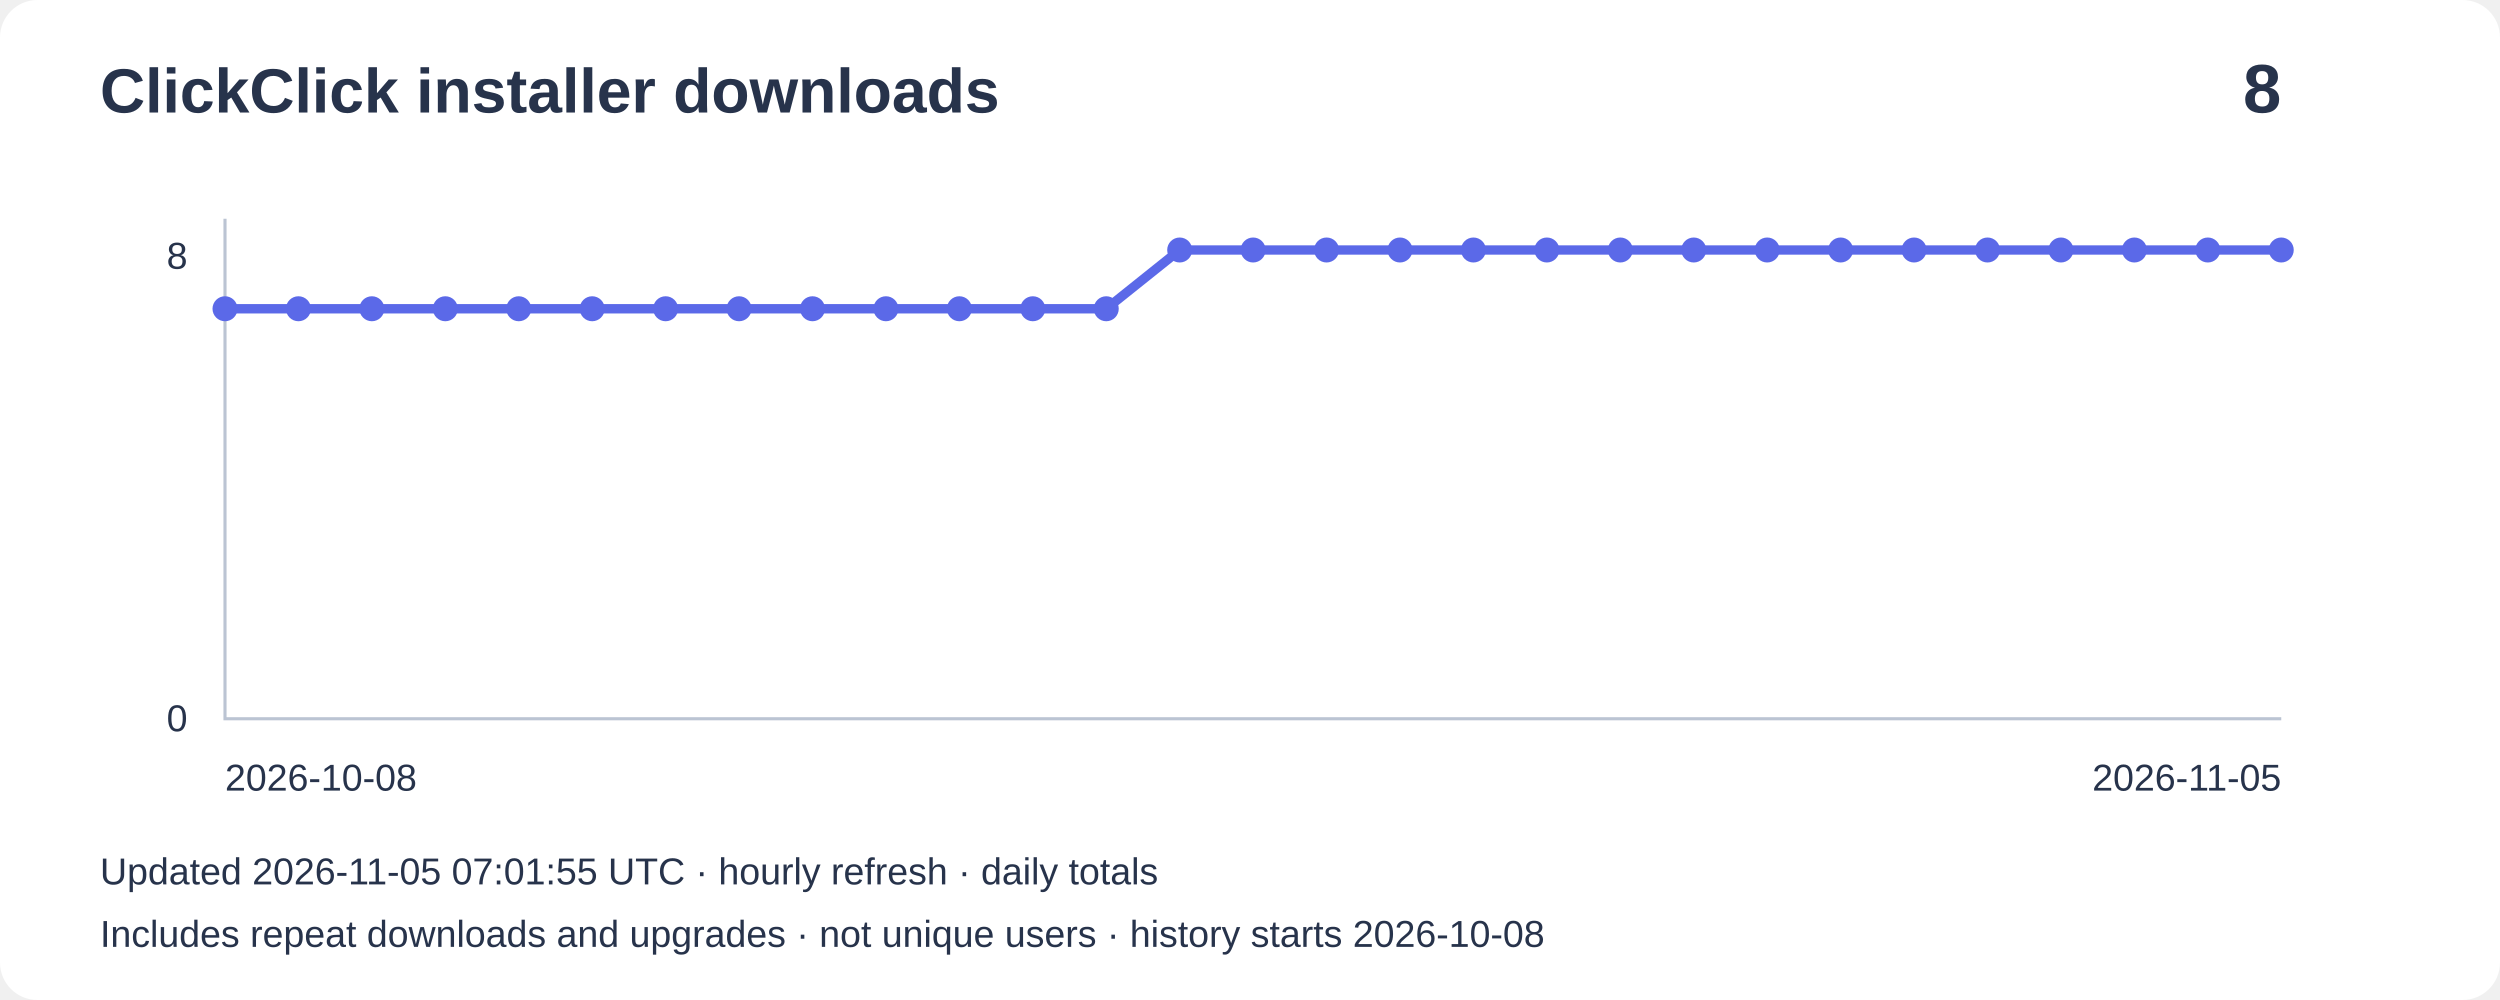
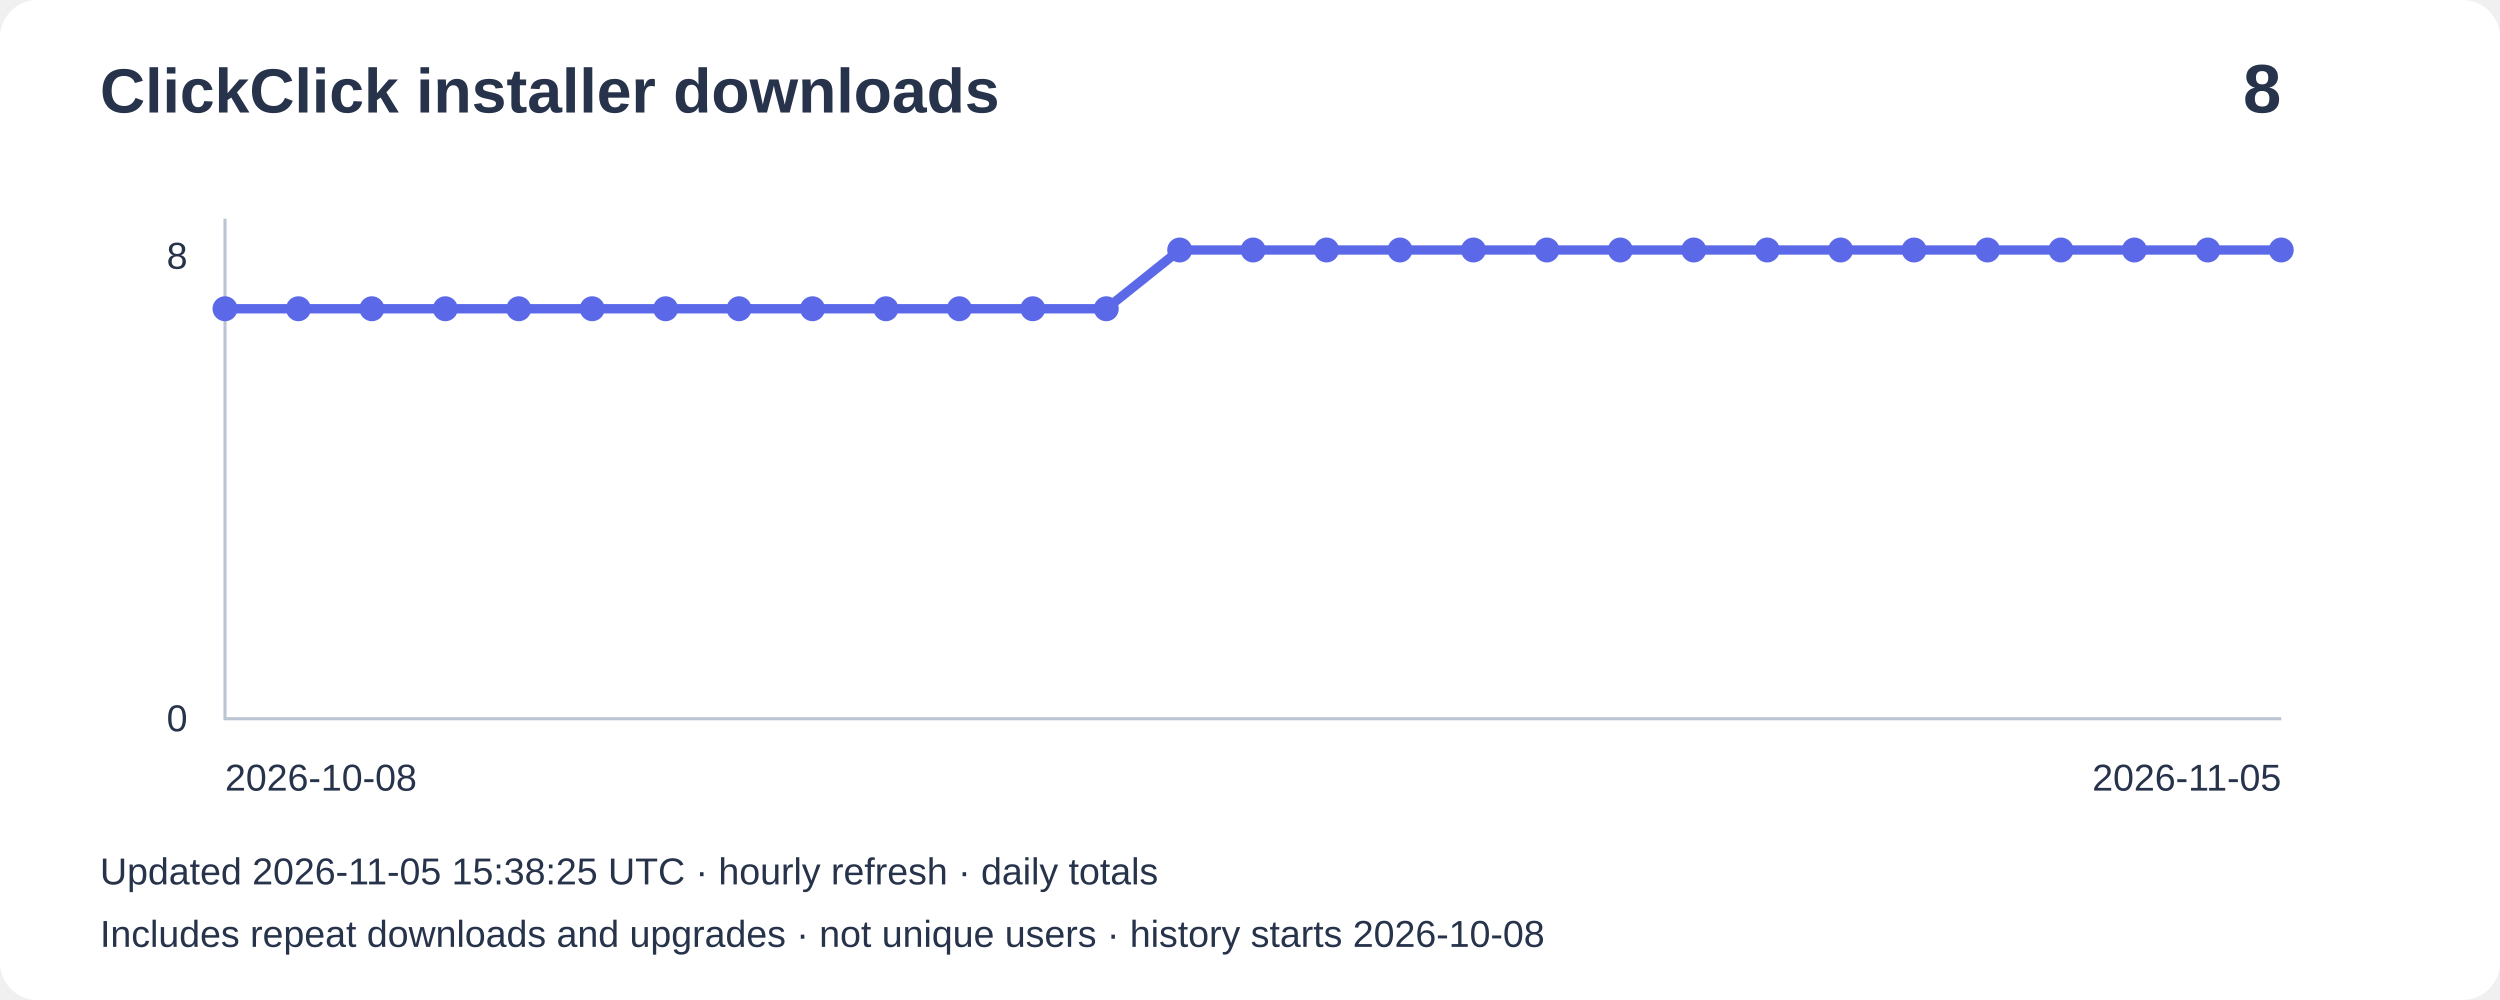
<svg xmlns="http://www.w3.org/2000/svg" width="800" height="320" viewBox="0 0 800 320" role="img" aria-label="Installer downloads: 8">
  <rect width="800" height="320" rx="12" fill="#ffffff" />
  <g font-family="Arial,sans-serif" fill="#27334b">
    <text x="32" y="36" font-size="20" font-weight="bold">ClickClick installer downloads</text>
    <text x="730" y="36" font-size="22" text-anchor="end" font-weight="bold">8</text>
    <path d="M72 70V230H730" fill="none" stroke="#bbc4d3" />
    <text x="60" y="86" text-anchor="end" font-size="12">8</text>
    <text x="60" y="234" text-anchor="end" font-size="12">0</text>
    <polyline points="72.0,98.8 95.5,98.8 119.0,98.8 142.5,98.8 166.0,98.8 189.5,98.8 213.0,98.8 236.5,98.8 260.0,98.8 283.5,98.8 307.0,98.8 330.5,98.8 354.0,98.8 377.5,80.0 401.0,80.0 424.5,80.0 448.0,80.0 471.5,80.0 495.0,80.0 518.5,80.0 542.0,80.0 565.5,80.0 589.0,80.0 612.5,80.0 636.0,80.0 659.5,80.0 683.0,80.0 706.5,80.0 730.0,80.0" fill="none" stroke="#5b69e8" stroke-width="3" />
    <circle cx="72.0" cy="98.8" r="4" fill="#5b69e8" />
    <circle cx="95.5" cy="98.8" r="4" fill="#5b69e8" />
    <circle cx="119.0" cy="98.8" r="4" fill="#5b69e8" />
    <circle cx="142.5" cy="98.8" r="4" fill="#5b69e8" />
    <circle cx="166.0" cy="98.8" r="4" fill="#5b69e8" />
    <circle cx="189.5" cy="98.8" r="4" fill="#5b69e8" />
    <circle cx="213.0" cy="98.8" r="4" fill="#5b69e8" />
    <circle cx="236.5" cy="98.8" r="4" fill="#5b69e8" />
    <circle cx="260.0" cy="98.8" r="4" fill="#5b69e8" />
    <circle cx="283.5" cy="98.8" r="4" fill="#5b69e8" />
    <circle cx="307.0" cy="98.8" r="4" fill="#5b69e8" />
    <circle cx="330.5" cy="98.8" r="4" fill="#5b69e8" />
    <circle cx="354.0" cy="98.8" r="4" fill="#5b69e8" />
    <circle cx="377.5" cy="80.0" r="4" fill="#5b69e8" />
    <circle cx="401.0" cy="80.0" r="4" fill="#5b69e8" />
    <circle cx="424.5" cy="80.0" r="4" fill="#5b69e8" />
    <circle cx="448.0" cy="80.0" r="4" fill="#5b69e8" />
    <circle cx="471.5" cy="80.0" r="4" fill="#5b69e8" />
    <circle cx="495.0" cy="80.0" r="4" fill="#5b69e8" />
    <circle cx="518.5" cy="80.0" r="4" fill="#5b69e8" />
    <circle cx="542.0" cy="80.0" r="4" fill="#5b69e8" />
    <circle cx="565.5" cy="80.0" r="4" fill="#5b69e8" />
    <circle cx="589.0" cy="80.0" r="4" fill="#5b69e8" />
    <circle cx="612.5" cy="80.0" r="4" fill="#5b69e8" />
    <circle cx="636.0" cy="80.0" r="4" fill="#5b69e8" />
    <circle cx="659.5" cy="80.0" r="4" fill="#5b69e8" />
    <circle cx="683.0" cy="80.0" r="4" fill="#5b69e8" />
    <circle cx="706.5" cy="80.0" r="4" fill="#5b69e8" />
    <circle cx="730.0" cy="80.0" r="4" fill="#5b69e8" />
    <text x="72" y="253" font-size="12">2026-10-08</text>
    <text x="730" y="253" text-anchor="end" font-size="12">2026-11-05</text>
-     <text x="32" y="283" font-size="12">Updated 2026-11-05 07:01:55 UTC · hourly refresh · daily totals</text>
+     <text x="32" y="283" font-size="12">Updated 2026-11-05 15:38:25 UTC · hourly refresh · daily totals</text>
    <text x="32" y="303" font-size="12">Includes repeat downloads and upgrades · not unique users · history starts 2026-10-08</text>
  </g>
</svg>
